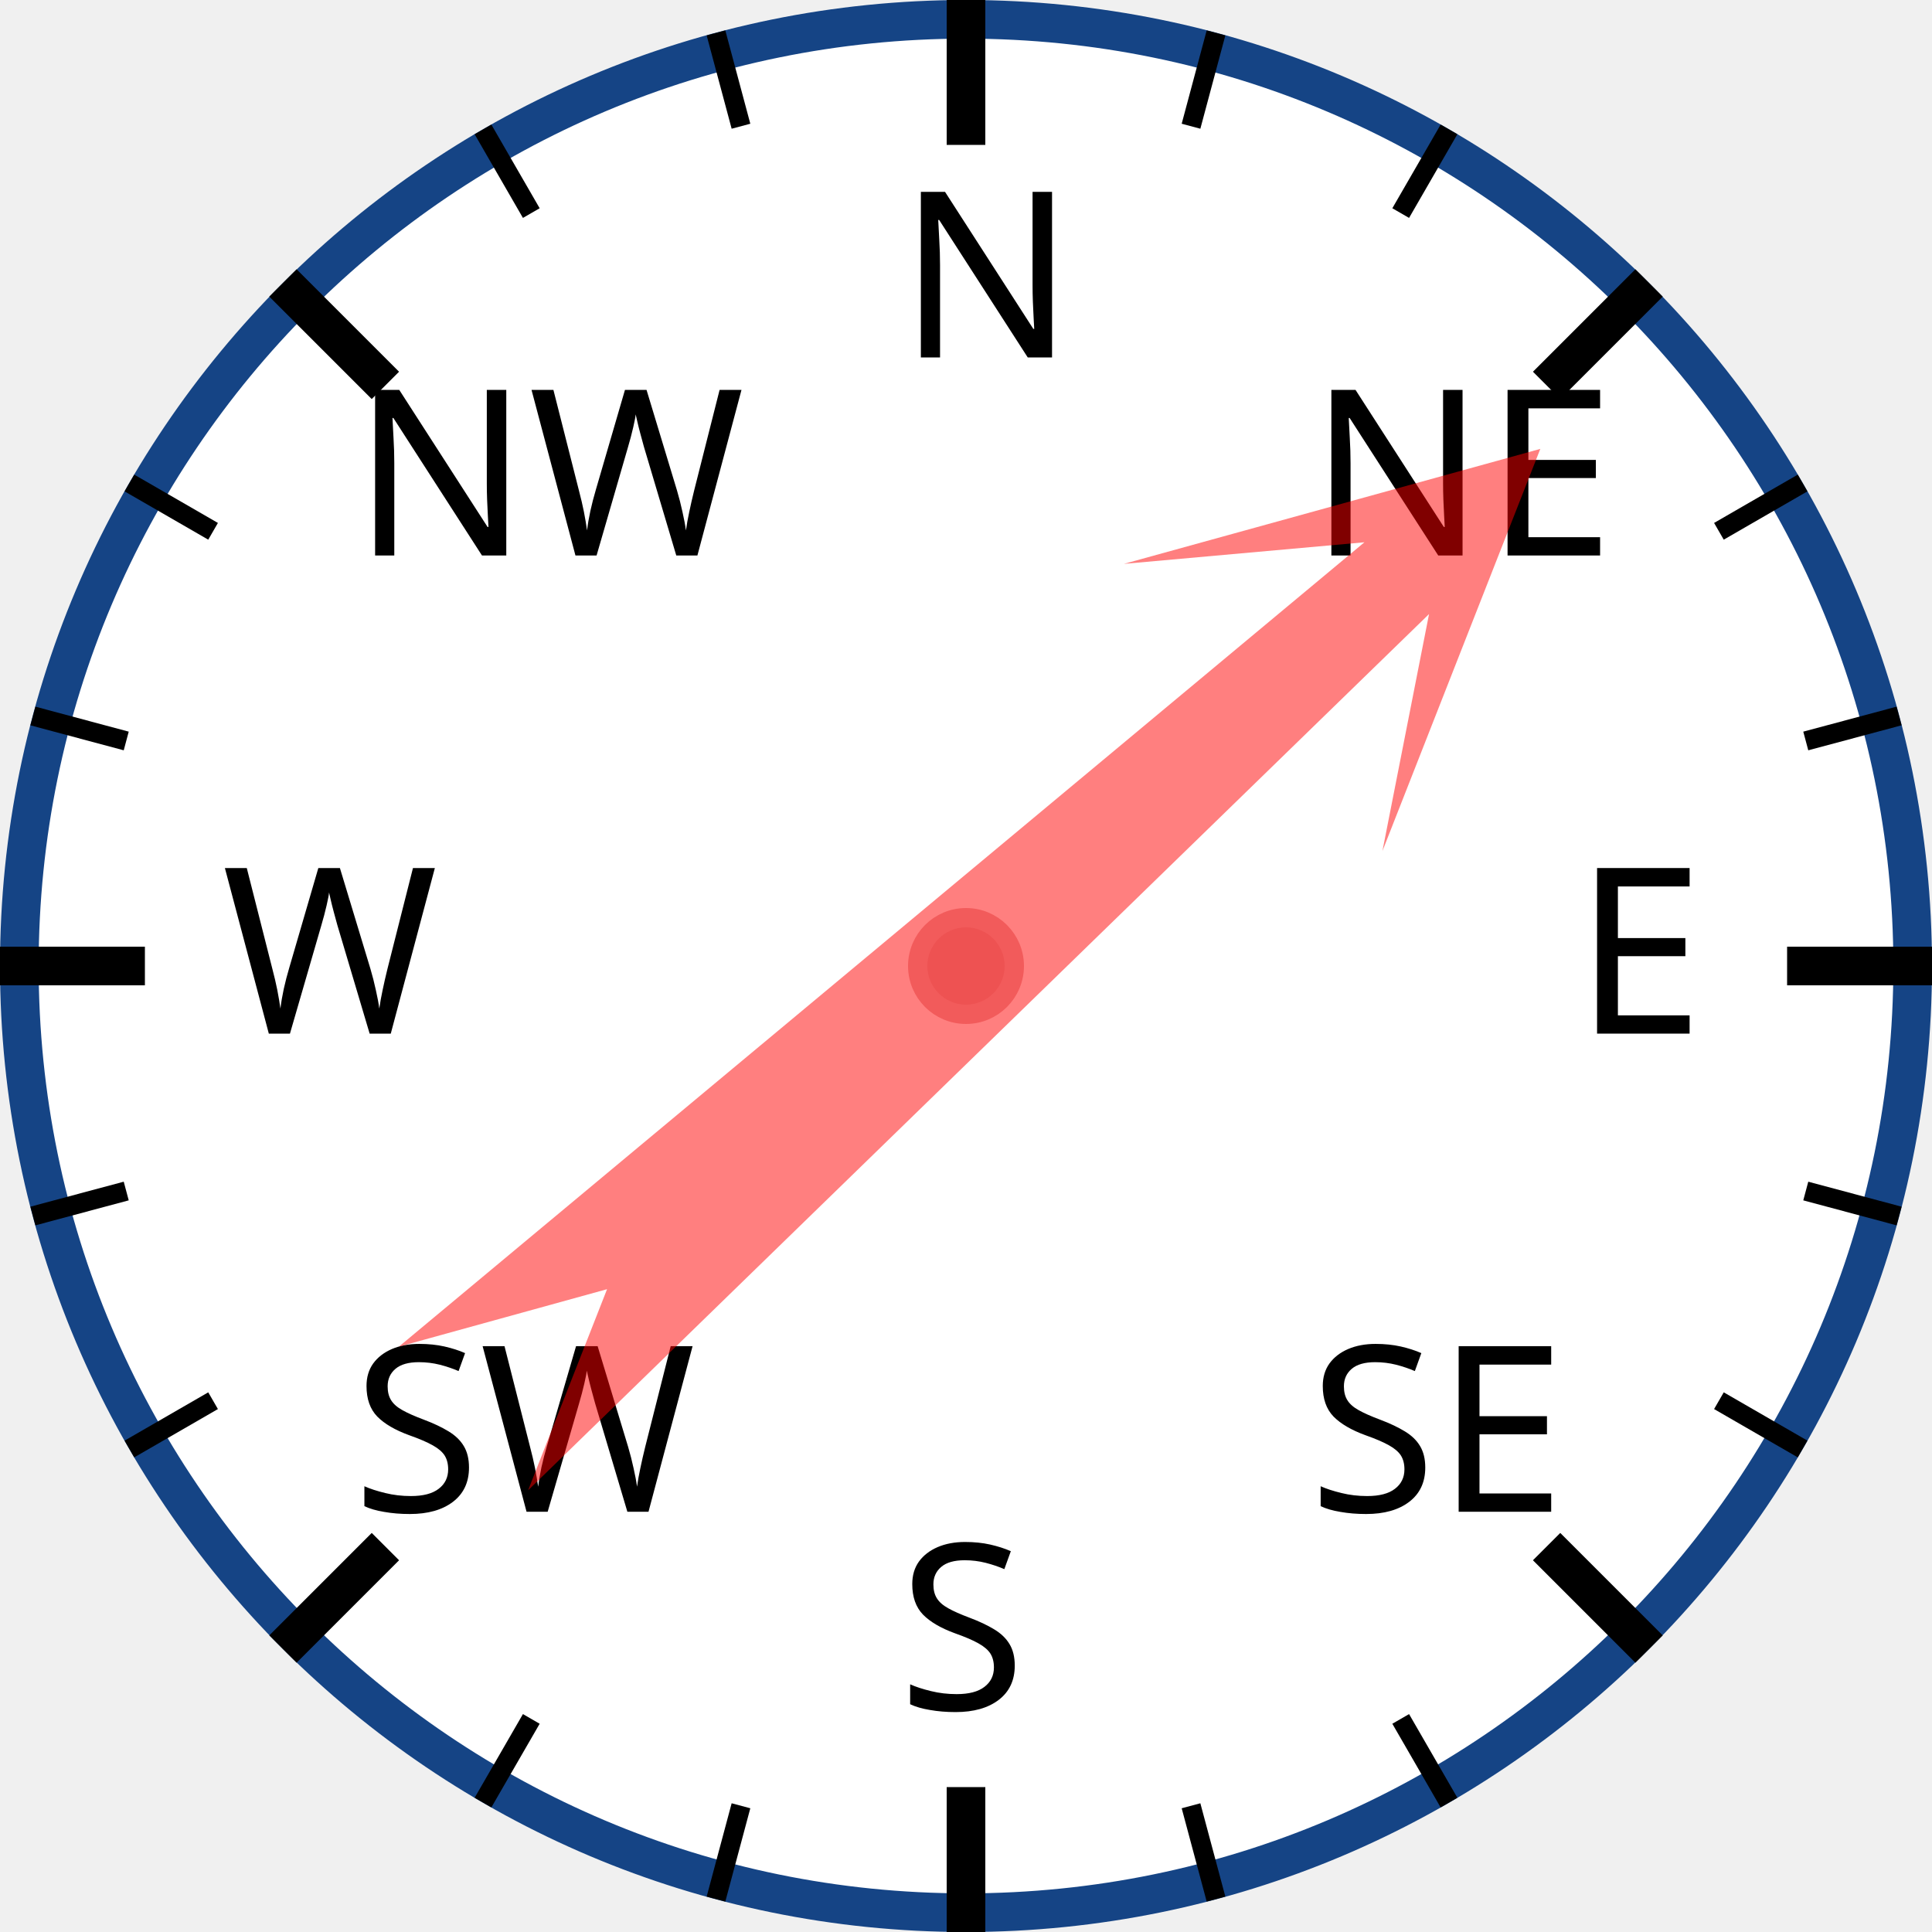
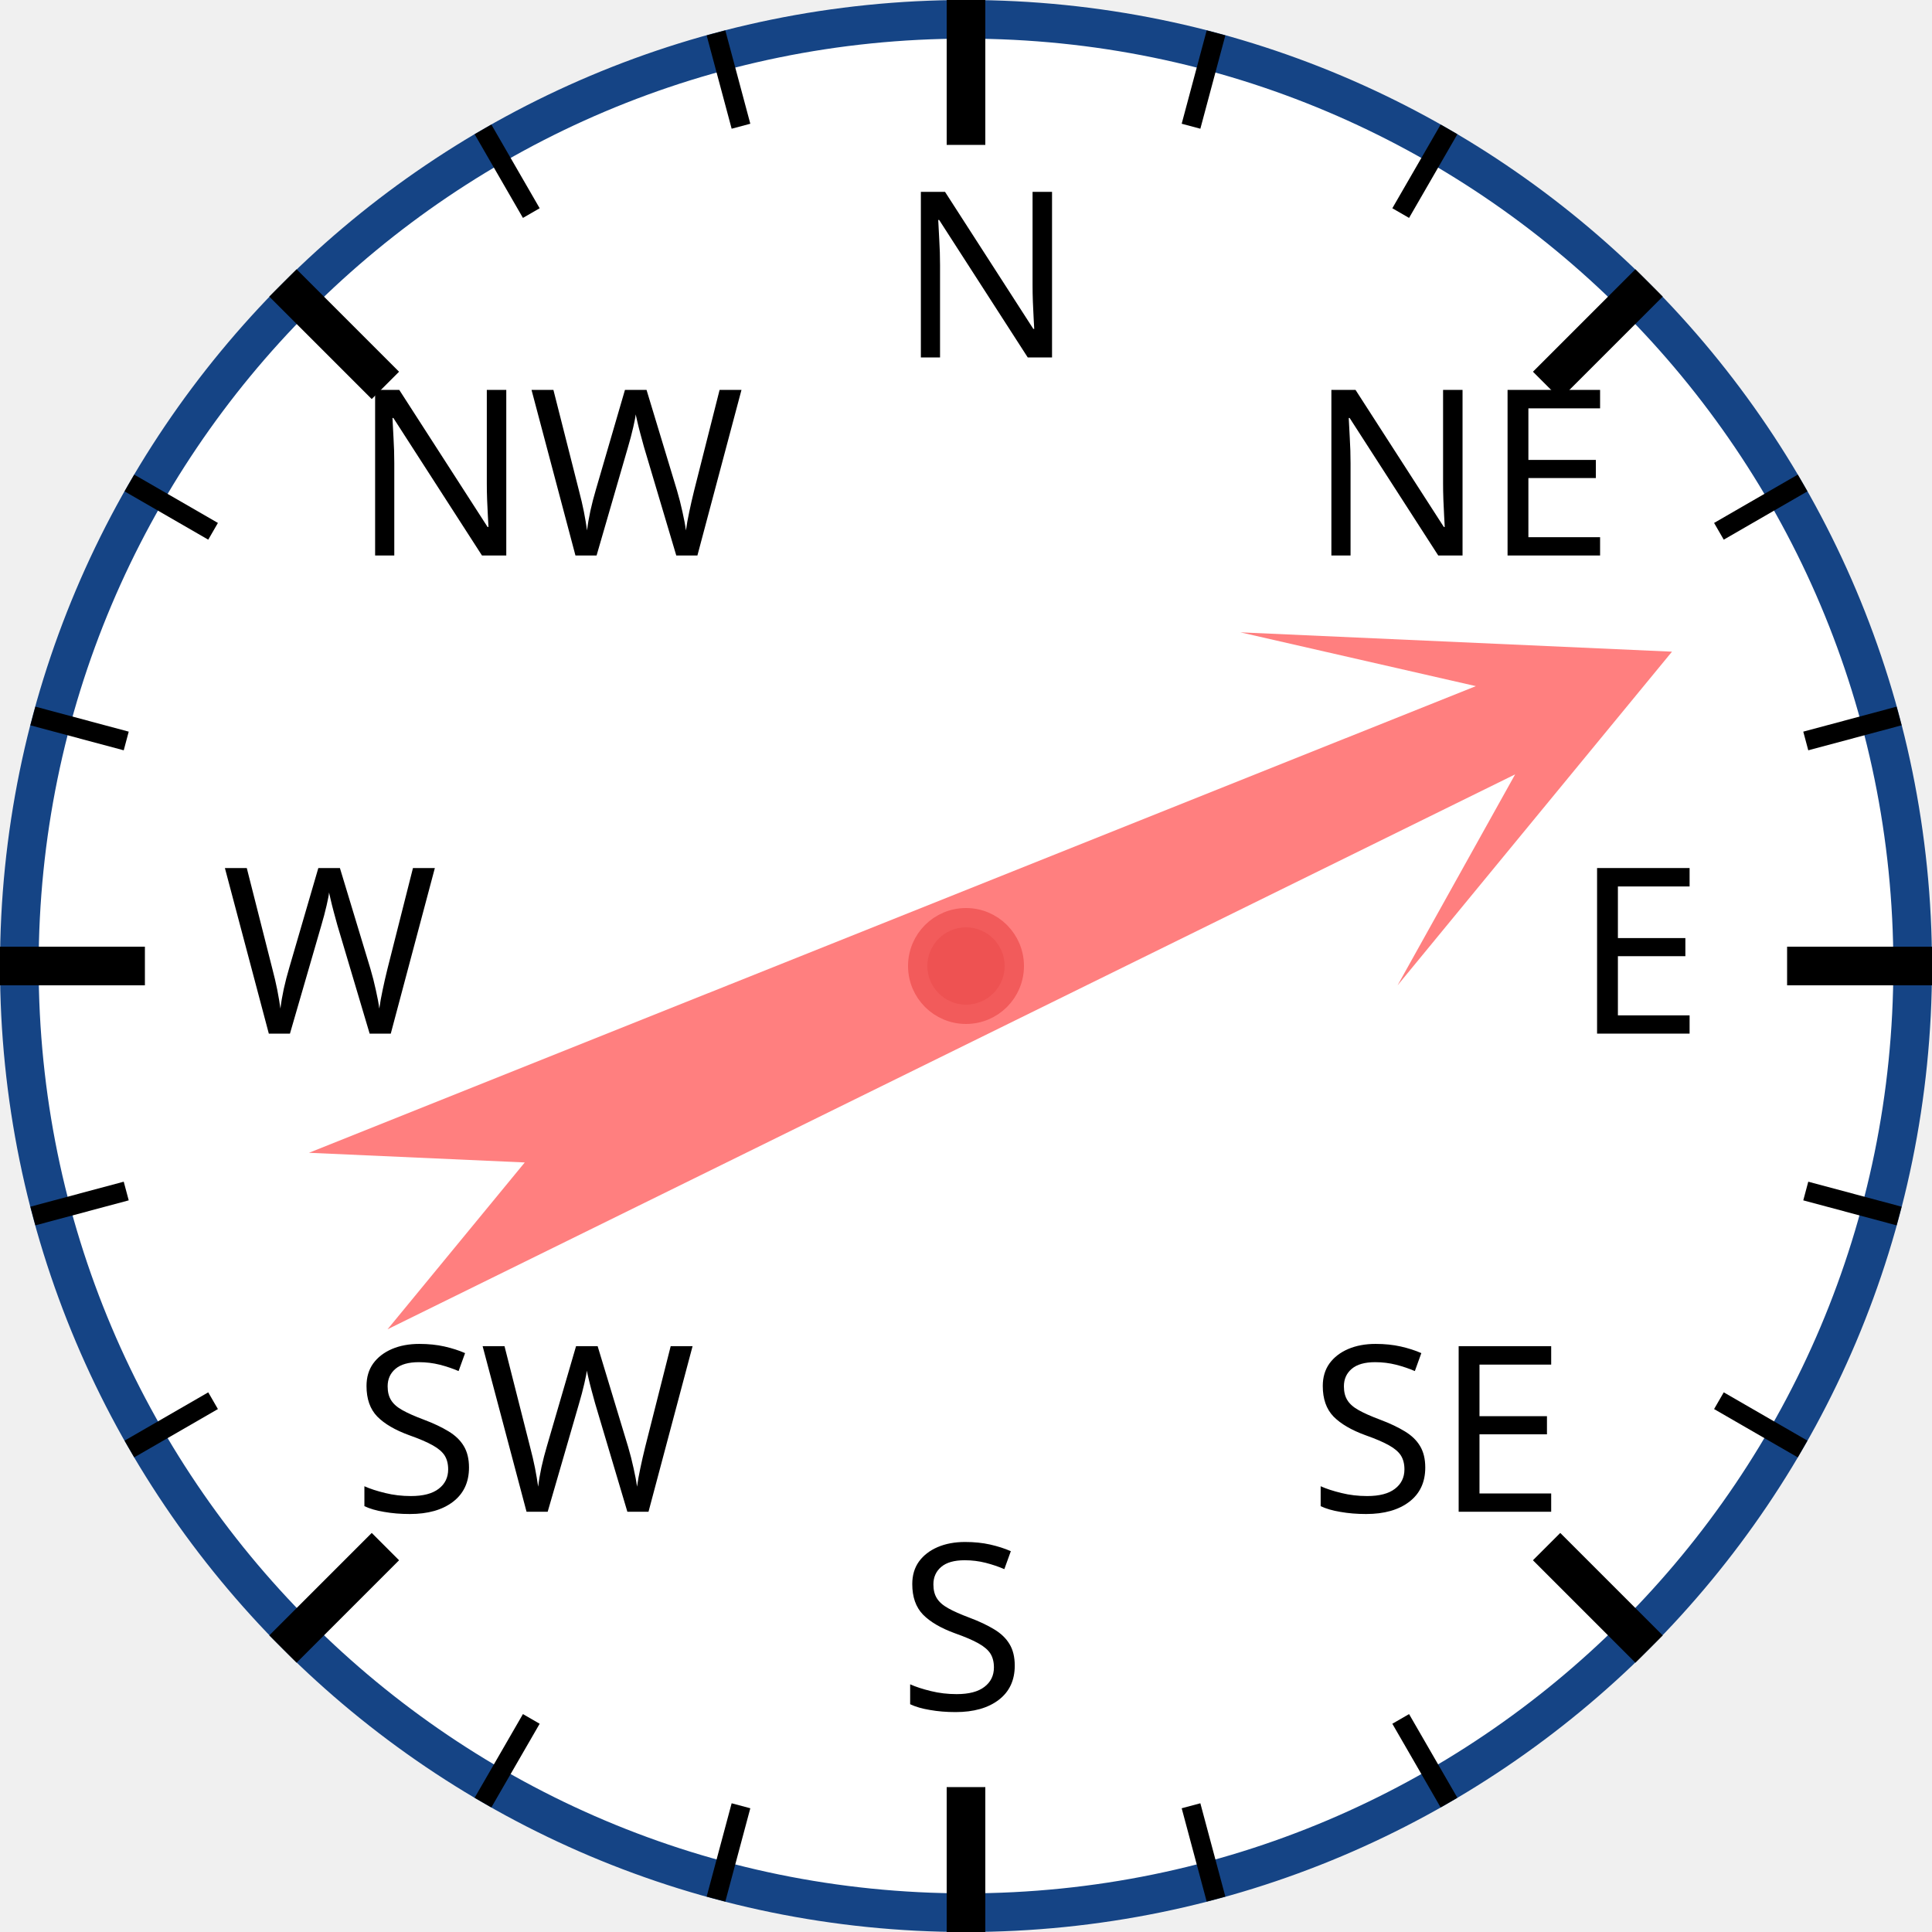
<svg xmlns="http://www.w3.org/2000/svg" width="120px" height="120px" viewBox="0 0 200 200">
  <circle cx="100" cy="100" r="98" style="fill: white; stroke: #154485; stroke-width: 4;" />
  <text x="93.0" y="37.0" style="font-family: sans-serif; font-size: 18pt;">N</text>
  <line x1="100.0" y1="0.0" x2="100.0" y2="15.0" style="stroke: black; stroke-width: 4;" />
  <line x1="74.118" y1="3.407" x2="76.706" y2="13.067" style="stroke: black; stroke-width: 2;" />
  <line x1="50" y1="13.397" x2="55" y2="22.058" style="stroke: black; stroke-width: 2;" />
  <text x="36.503" y="57.503" style="font-family: sans-serif; font-size: 18pt;">NW</text>
  <line x1="29.289" y1="29.289" x2="39.896" y2="39.896" style="stroke: black; stroke-width: 4;" />
  <line x1="13.397" y1="50" x2="22.058" y2="55" style="stroke: black; stroke-width: 2;" />
  <line x1="3.407" y1="74.118" x2="13.067" y2="76.706" style="stroke: black; stroke-width: 2;" />
  <text x="23.0" y="107.0" style="font-family: sans-serif; font-size: 18pt;">W</text>
  <line x1="0.0" y1="100.0" x2="15.0" y2="100.0" style="stroke: black; stroke-width: 4;" />
  <line x1="3.407" y1="125.882" x2="13.067" y2="123.294" style="stroke: black; stroke-width: 2;" />
  <line x1="13.397" y1="150" x2="22.058" y2="145" style="stroke: black; stroke-width: 2;" />
  <text x="36.503" y="156.497" style="font-family: sans-serif; font-size: 18pt;">SW</text>
  <line x1="29.289" y1="170.711" x2="39.896" y2="160.104" style="stroke: black; stroke-width: 4;" />
  <line x1="50" y1="186.603" x2="55" y2="177.942" style="stroke: black; stroke-width: 2;" />
  <line x1="74.118" y1="196.593" x2="76.706" y2="186.933" style="stroke: black; stroke-width: 2;" />
  <text x="93" y="177.0" style="font-family: sans-serif; font-size: 18pt;">S</text>
  <line x1="100" y1="200.0" x2="100" y2="185.0" style="stroke: black; stroke-width: 4;" />
  <line x1="125.882" y1="196.593" x2="123.294" y2="186.933" style="stroke: black; stroke-width: 2;" />
  <line x1="150.0" y1="186.603" x2="145.0" y2="177.942" style="stroke: black; stroke-width: 2;" />
  <text x="135.497" y="156.497" style="font-family: sans-serif; font-size: 18pt;">SE</text>
  <line x1="170.711" y1="170.711" x2="160.104" y2="160.104" style="stroke: black; stroke-width: 4;" />
  <line x1="186.603" y1="150" x2="177.942" y2="145" style="stroke: black; stroke-width: 2;" />
  <line x1="196.593" y1="125.882" x2="186.933" y2="123.294" style="stroke: black; stroke-width: 2;" />
  <text x="163.0" y="107" style="font-family: sans-serif; font-size: 18pt;">E</text>
  <line x1="200.0" y1="100" x2="185.0" y2="100" style="stroke: black; stroke-width: 4;" />
  <line x1="196.593" y1="74.118" x2="186.933" y2="76.706" style="stroke: black; stroke-width: 2;" />
  <line x1="186.603" y1="50" x2="177.942" y2="55" style="stroke: black; stroke-width: 2;" />
  <text x="135.497" y="57.503" style="font-family: sans-serif; font-size: 18pt;">NE</text>
  <line x1="170.711" y1="29.289" x2="160.104" y2="39.896" style="stroke: black; stroke-width: 4;" />
  <line x1="150" y1="13.397" x2="145" y2="22.058" style="stroke: black; stroke-width: 2;" />
  <line x1="125.882" y1="3.407" x2="123.294" y2="13.067" style="stroke: black; stroke-width: 2;" />
-   <polygon points="100 20 120 60 105 40 110 170 100 150 90 170 95 40 80 60" style="fill: red; fill-opacity: 0.5;" transform="rotate(48,100,100)" />
+   <polygon points="100 20 120 60 105 40 110 170 100 150 90 170 95 40 80 60" style="fill: red; fill-opacity: 0.5;" transform="rotate(66,100,100)" />
  <circle cx="100" cy="100" r="5" style="fill: #EE5252; stroke: #F25B5B; stroke-width: 2;" />
</svg>
